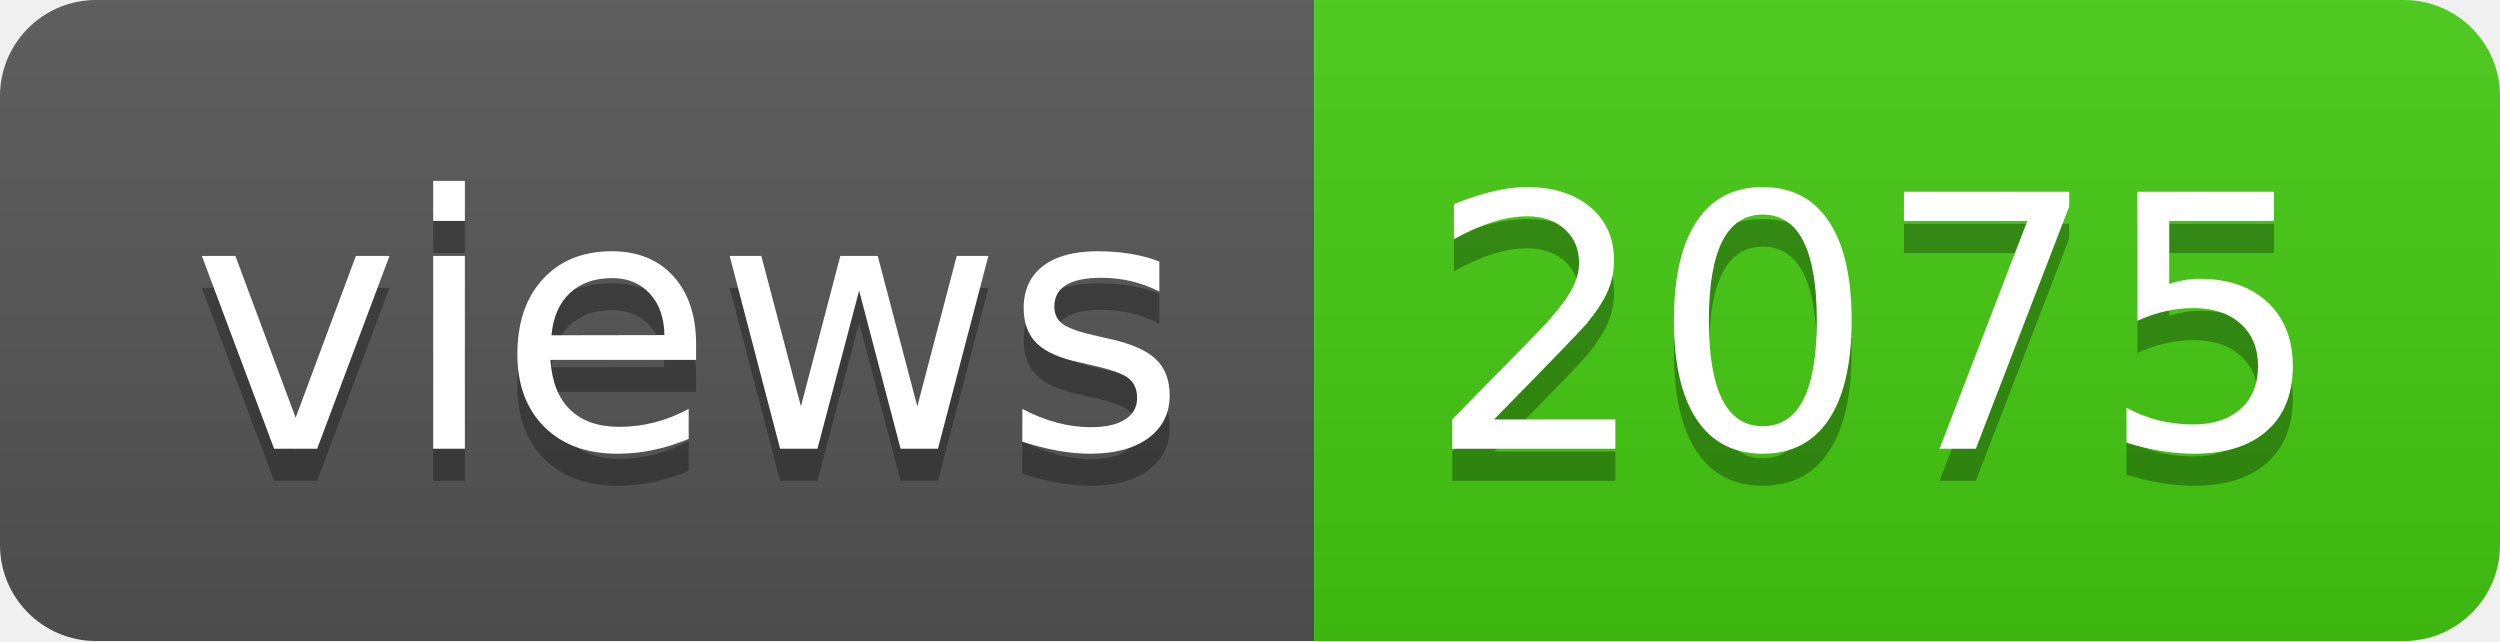
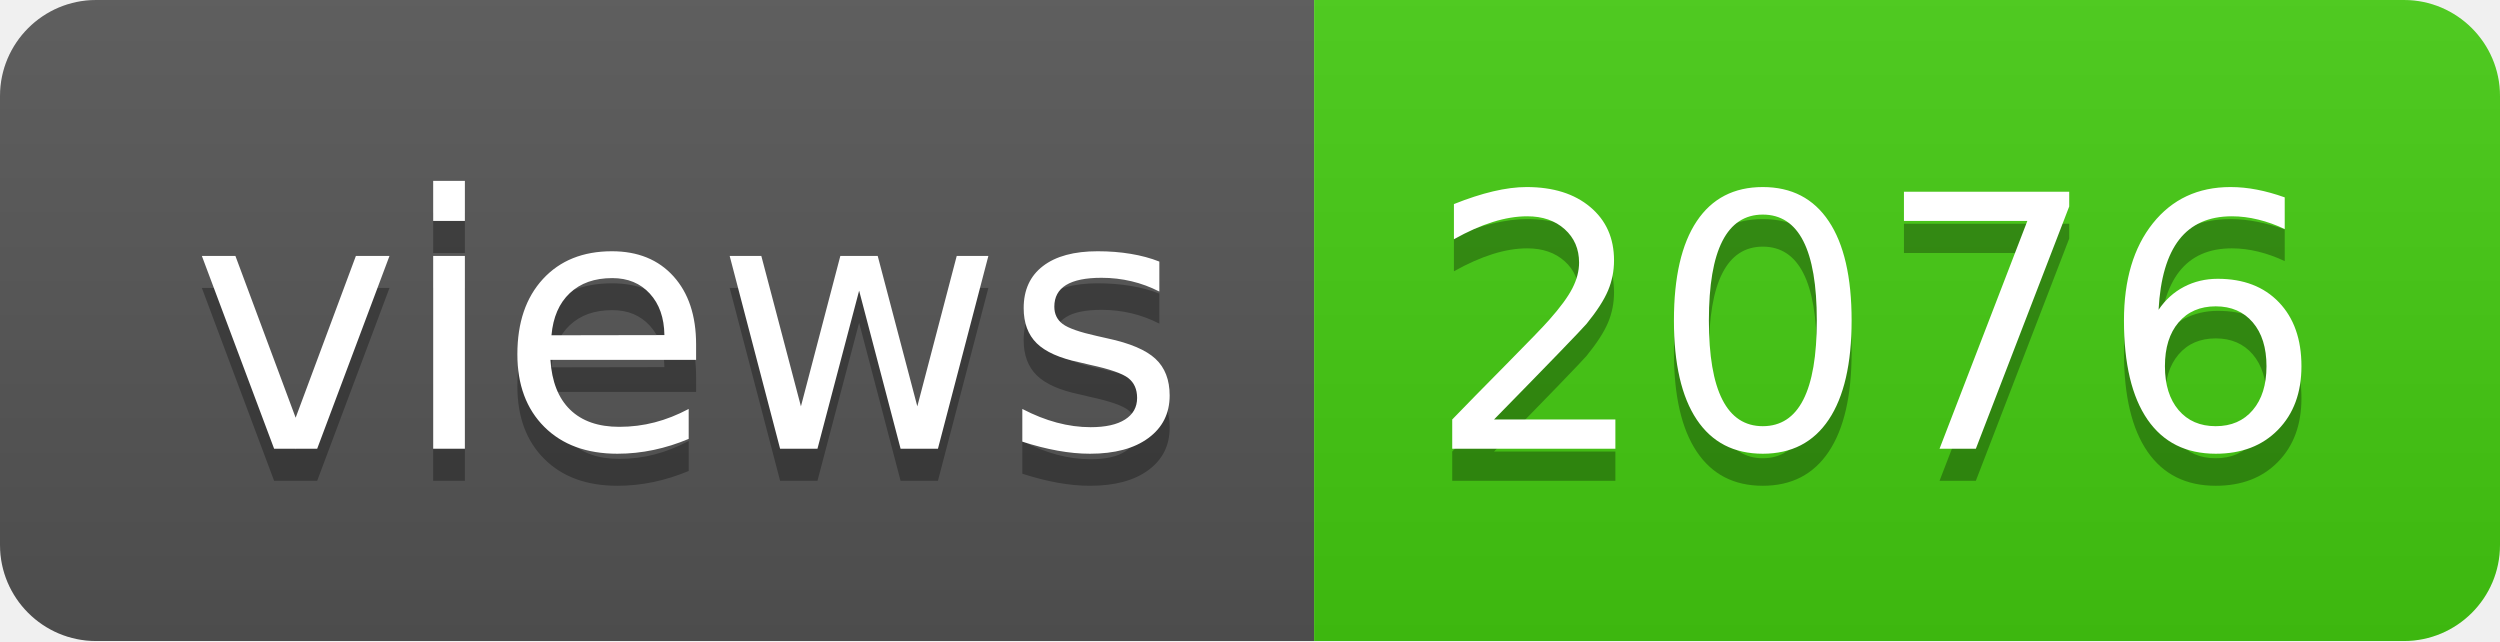
- <svg xmlns="http://www.w3.org/2000/svg" width="78" height="20" role="img" aria-label="views: 2075">
+ <svg xmlns="http://www.w3.org/2000/svg" width="78" height="20" role="img" aria-label="views: 2076">
  <linearGradient id="s" x2="0" y2="100%">
    <stop offset="0" stop-color="#bbb" stop-opacity=".1" />
    <stop offset="1" stop-opacity=".1" />
  </linearGradient>
  <clipPath id="r">
    <rect width="78" height="20" rx="3" fill="#fff" />
  </clipPath>
  <g clip-path="url(#r)">
    <rect width="41" height="20" fill="#555" />
    <rect x="41" width="37" height="20" fill="#4c1" />
    <rect width="78" height="20" fill="url(#s)" />
  </g>
  <g fill="#fff" text-anchor="middle" font-family="Verdana,Geneva,DejaVu Sans,sans-serif" text-rendering="geometricPrecision" font-size="110">
    <text aria-hidden="true" x="215" y="150" fill="#010101" fill-opacity=".3" transform="scale(.1)" textLength="310">views</text>
    <text x="215" y="140" transform="scale(.1)" fill="#fff" textLength="310">views</text>
-     <text aria-hidden="true" x="585" y="150" fill="#010101" fill-opacity=".3" transform="scale(.1)" textLength="270">2075</text>
-     <text x="585" y="140" transform="scale(.1)" fill="#fff" textLength="270">2075</text>
+     <text aria-hidden="true" x="585" y="150" fill="#010101" fill-opacity=".3" transform="scale(.1)" textLength="270">2076</text>
+     <text x="585" y="140" transform="scale(.1)" fill="#fff" textLength="270">2076</text>
  </g>
</svg>
